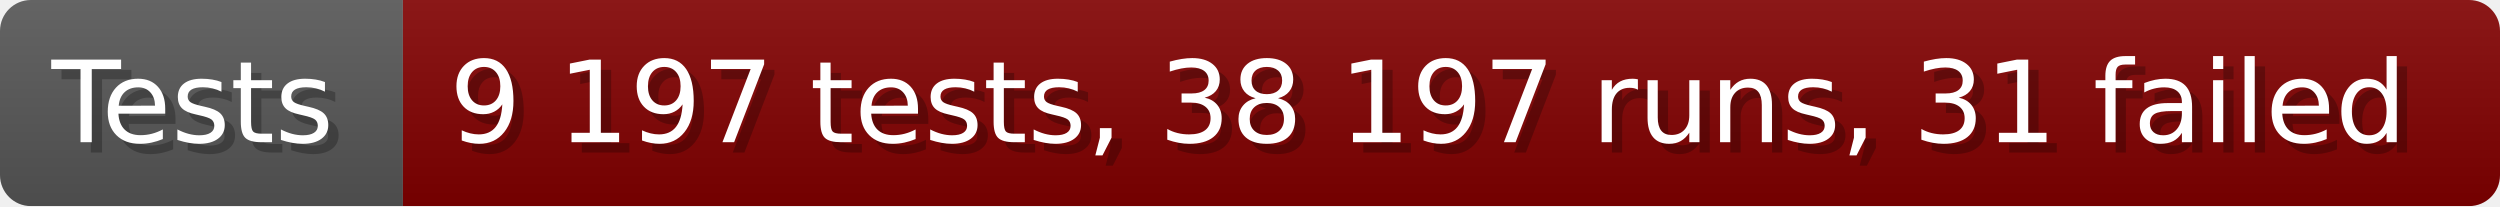
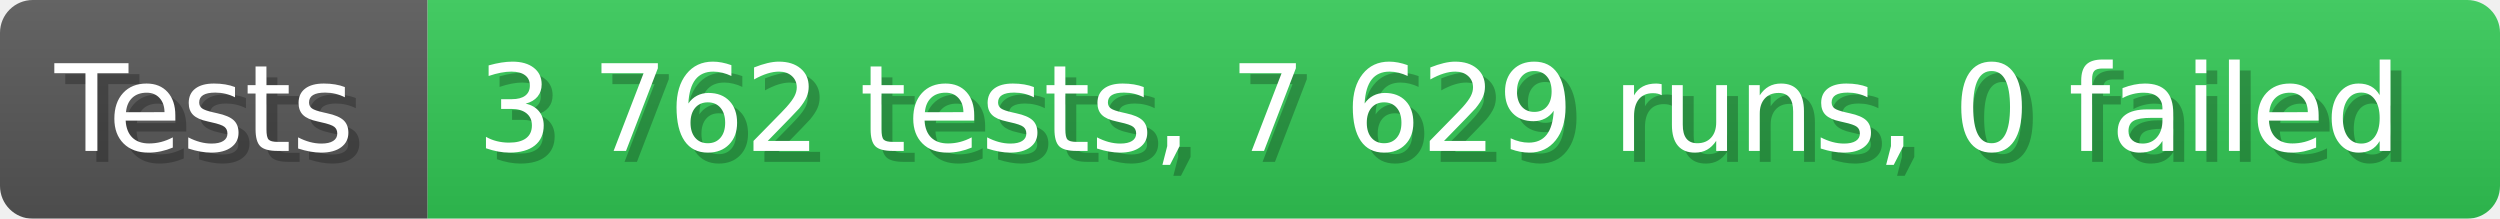
- <svg xmlns="http://www.w3.org/2000/svg" width="242.6" height="20" viewBox="0 0 2426 200" role="img" aria-label="Tests: 9 197 tests, 38 197 runs, 31 failed">
+ <svg xmlns="http://www.w3.org/2000/svg" width="228.6" height="20" viewBox="0 0 2286 200" role="img" aria-label="Tests: 3 762 tests, 7 629 runs, 0 failed">
  <linearGradient id="a" x2="0" y2="100%">
    <stop offset="0" stop-opacity=".1" stop-color="#EEE" />
    <stop offset="1" stop-opacity=".1" />
  </linearGradient>
  <mask id="m">
-     <rect width="2426" height="200" rx="30" fill="#FFF" />
+     <rect width="2286" height="200" rx="30" fill="#FFF" />
  </mask>
  <g mask="url(#m)">
    <rect width="391" height="200" fill="#555" />
-     <rect width="2035" height="200" fill="#800000" x="391" />
-     <rect width="2426" height="200" fill="url(#a)" />
+     <rect width="1895" height="200" fill="#31c653" x="391" />
+     <rect width="2286" height="200" fill="url(#a)" />
  </g>
  <g aria-hidden="true" fill="#fff" text-anchor="start" font-family="Verdana,DejaVu Sans,sans-serif" font-size="110">
    <text x="60" y="148" textLength="291" fill="#000" opacity="0.25">Tests</text>
    <text x="50" y="138" textLength="291">Tests</text>
-     <text x="446" y="148" textLength="1935" fill="#000" opacity="0.25">9 197 tests, 38 197 runs, 31 failed</text>
-     <text x="436" y="138" textLength="1935">9 197 tests, 38 197 runs, 31 failed</text>
+     <text x="446" y="148" textLength="1795" fill="#000" opacity="0.25">3 762 tests, 7 629 runs, 0 failed</text>
+     <text x="436" y="138" textLength="1795">3 762 tests, 7 629 runs, 0 failed</text>
  </g>
</svg>
